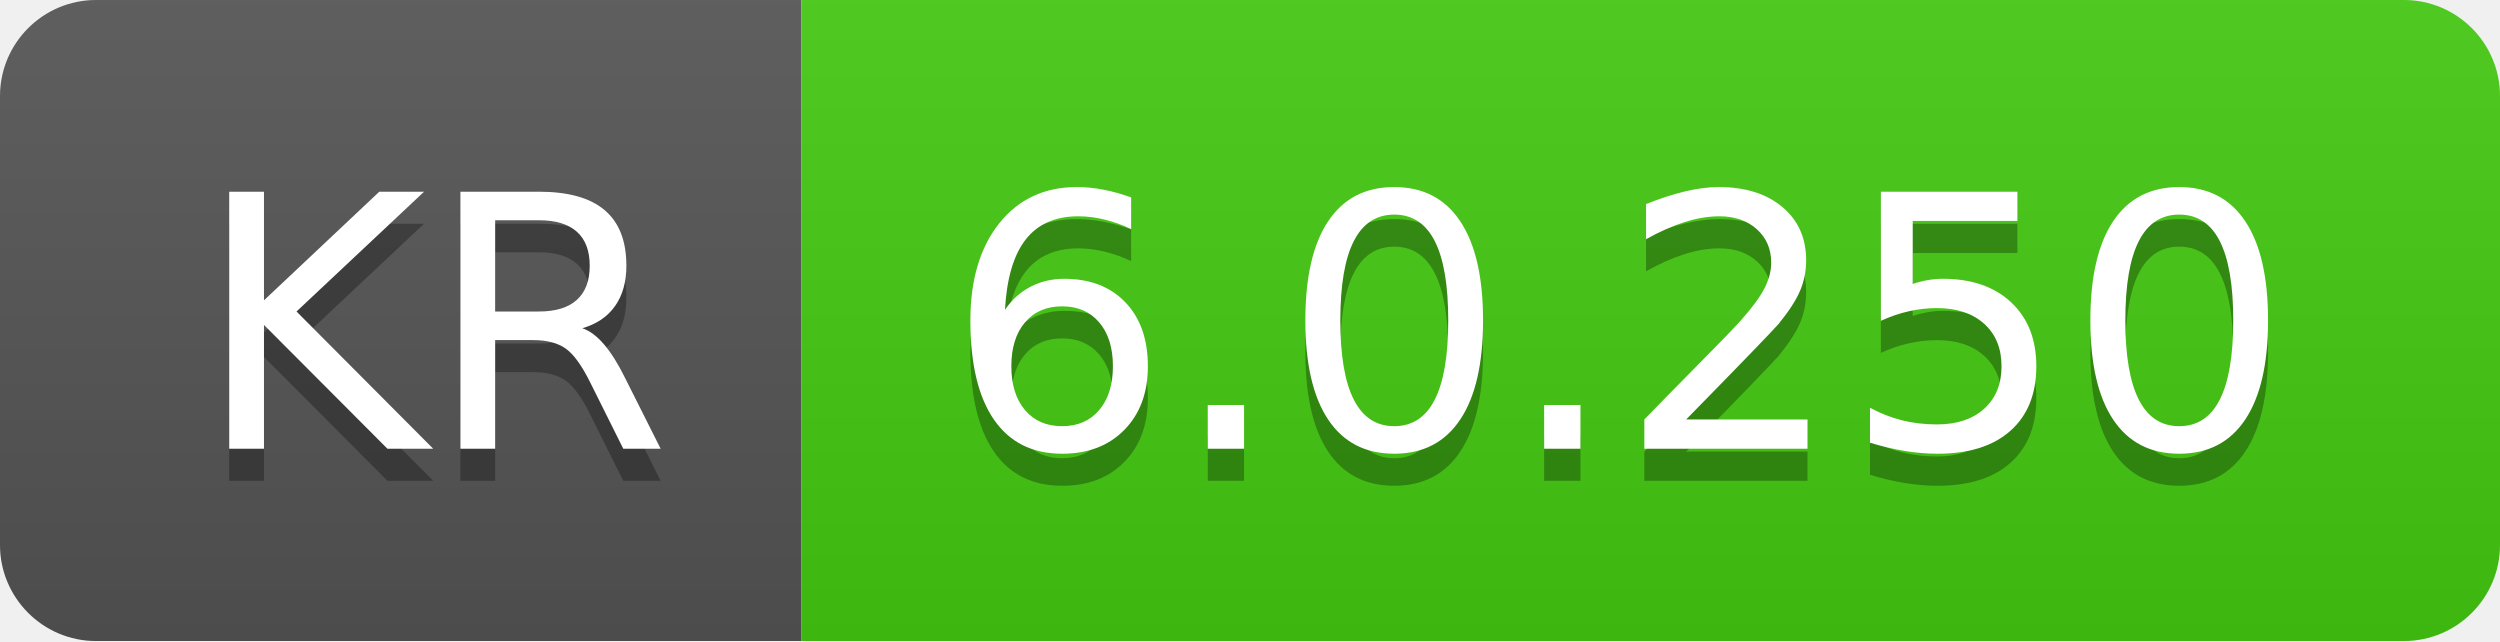
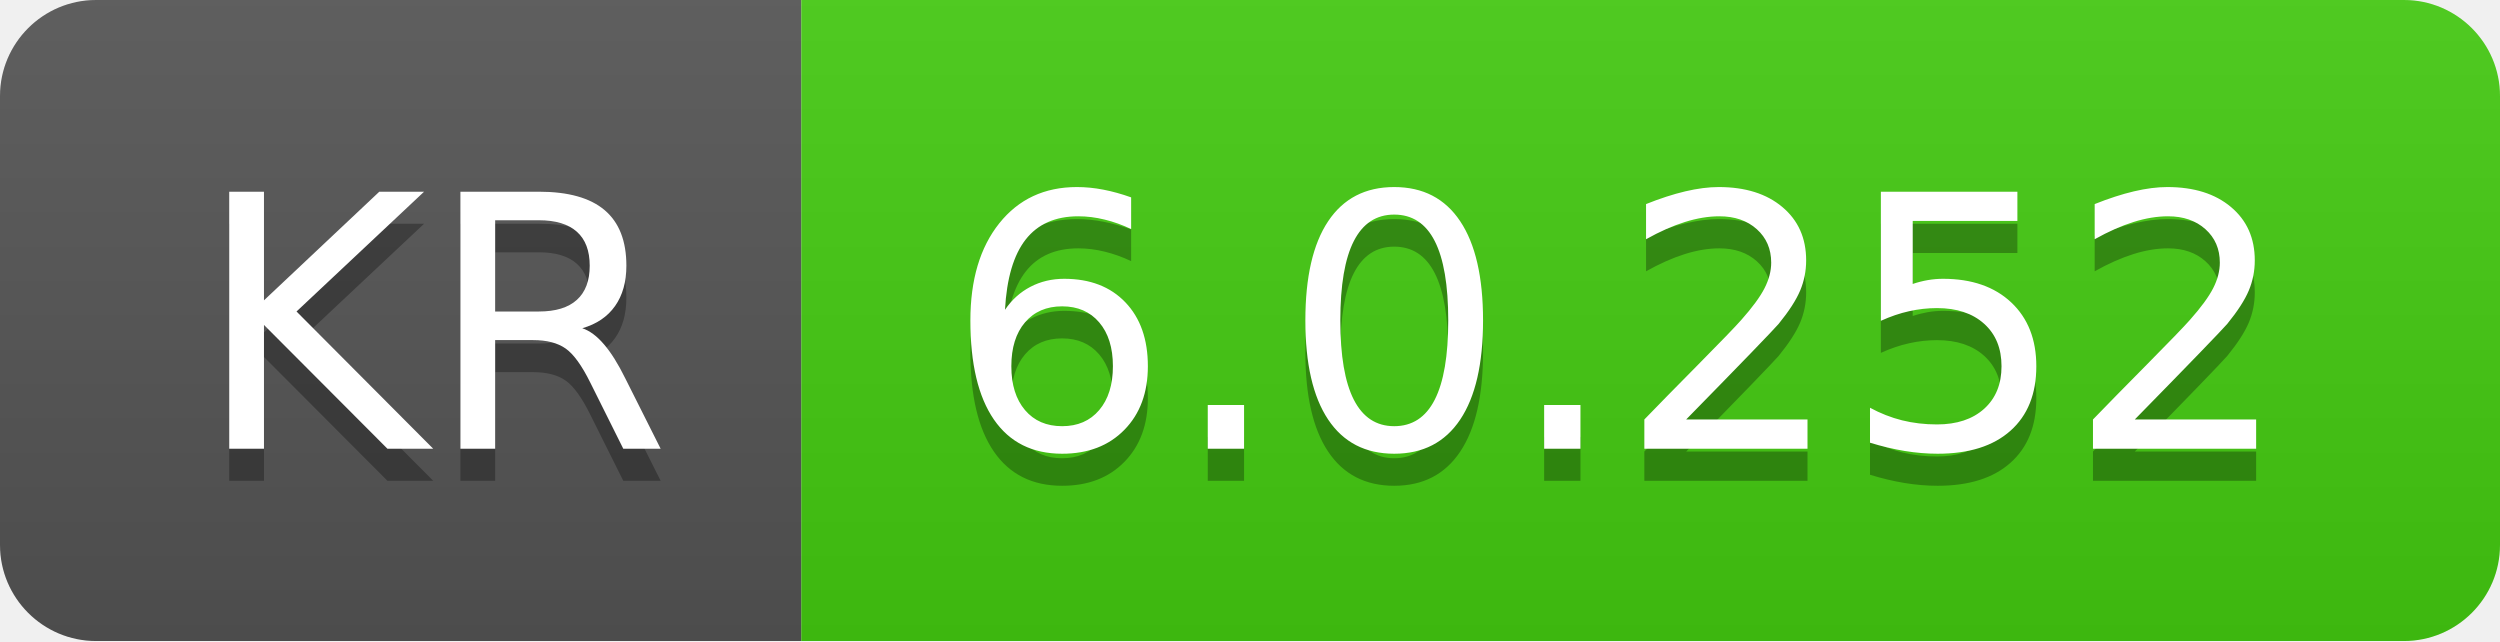
- <svg xmlns="http://www.w3.org/2000/svg" width="78" height="20" role="img" aria-label="KR: 6.0.250">
+ <svg xmlns="http://www.w3.org/2000/svg" width="78" height="20" role="img" aria-label="KR: 6.0.252">
  <linearGradient id="s" x2="0" y2="100%">
    <stop offset="0" stop-color="#bbb" stop-opacity=".1" />
    <stop offset="1" stop-opacity=".1" />
  </linearGradient>
  <clipPath id="r">
    <rect width="78" height="20" rx="3" fill="#fff" />
  </clipPath>
  <g clip-path="url(#r)">
    <rect width="25" height="20" fill="#555" />
    <rect x="25" width="53" height="20" fill="#4c1" />
    <rect width="78" height="20" fill="url(#s)" />
  </g>
  <g fill="#fff" text-anchor="middle" font-family="Verdana,Geneva,DejaVu Sans,sans-serif" text-rendering="geometricPrecision" font-size="110">
    <text aria-hidden="true" x="135" y="150" fill="#010101" fill-opacity=".3" transform="scale(.1)" textLength="150">KR</text>
    <text x="135" y="140" transform="scale(.1)" fill="#fff" textLength="150">KR</text>
-     <text aria-hidden="true" x="505" y="150" fill="#010101" fill-opacity=".3" transform="scale(.1)" textLength="430">6.0.250</text>
-     <text x="505" y="140" transform="scale(.1)" fill="#fff" textLength="430">6.0.250</text>
+     <text aria-hidden="true" x="505" y="150" fill="#010101" fill-opacity=".3" transform="scale(.1)" textLength="430">6.0.252</text>
+     <text x="505" y="140" transform="scale(.1)" fill="#fff" textLength="430">6.0.252</text>
  </g>
</svg>
